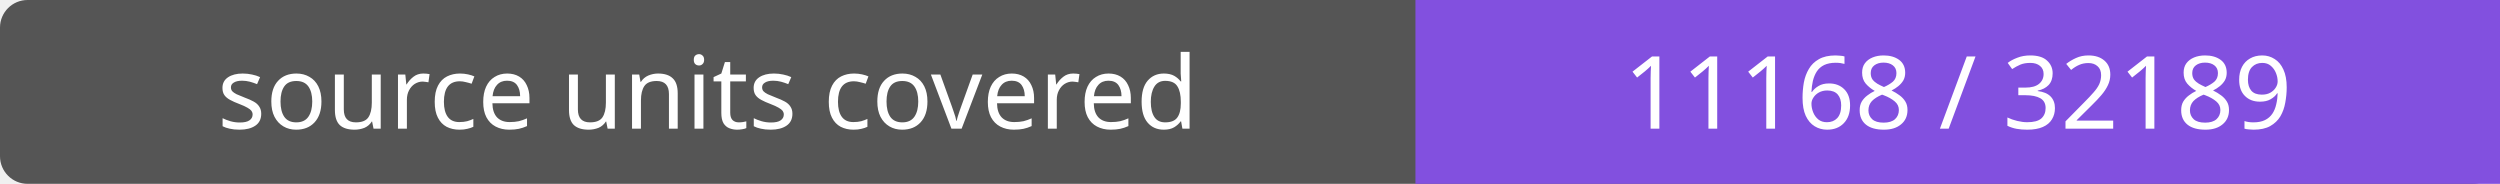
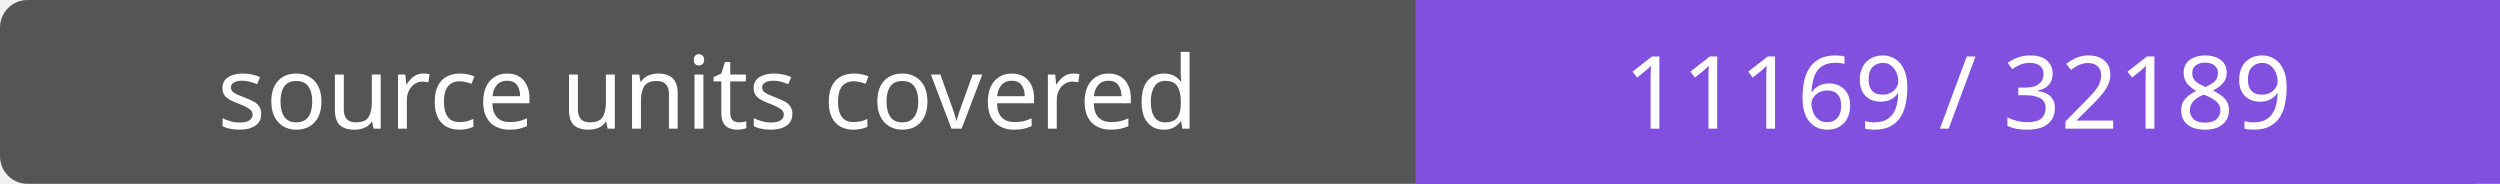
- <svg xmlns="http://www.w3.org/2000/svg" width="272" height="20" role="img" aria-label="source units covered: 11168 / 32189">
+ <svg xmlns="http://www.w3.org/2000/svg" width="272" height="20" role="img" aria-label="source units covered: 11169 / 32189">
  <rect width="272" height="20" rx="3" fill="#555" />
  <path fill="#8250df" d="M154 0h118v20H154z" />
  <g fill="#fff" text-anchor="middle" font-family="Verdana,sans-serif" font-size="11">
    <text x="77.0" y="14">source units covered</text>
-     <text x="213.0" y="14">11168 / 32189</text>
+     <text x="213.0" y="14">11169 / 32189</text>
  </g>
</svg>
